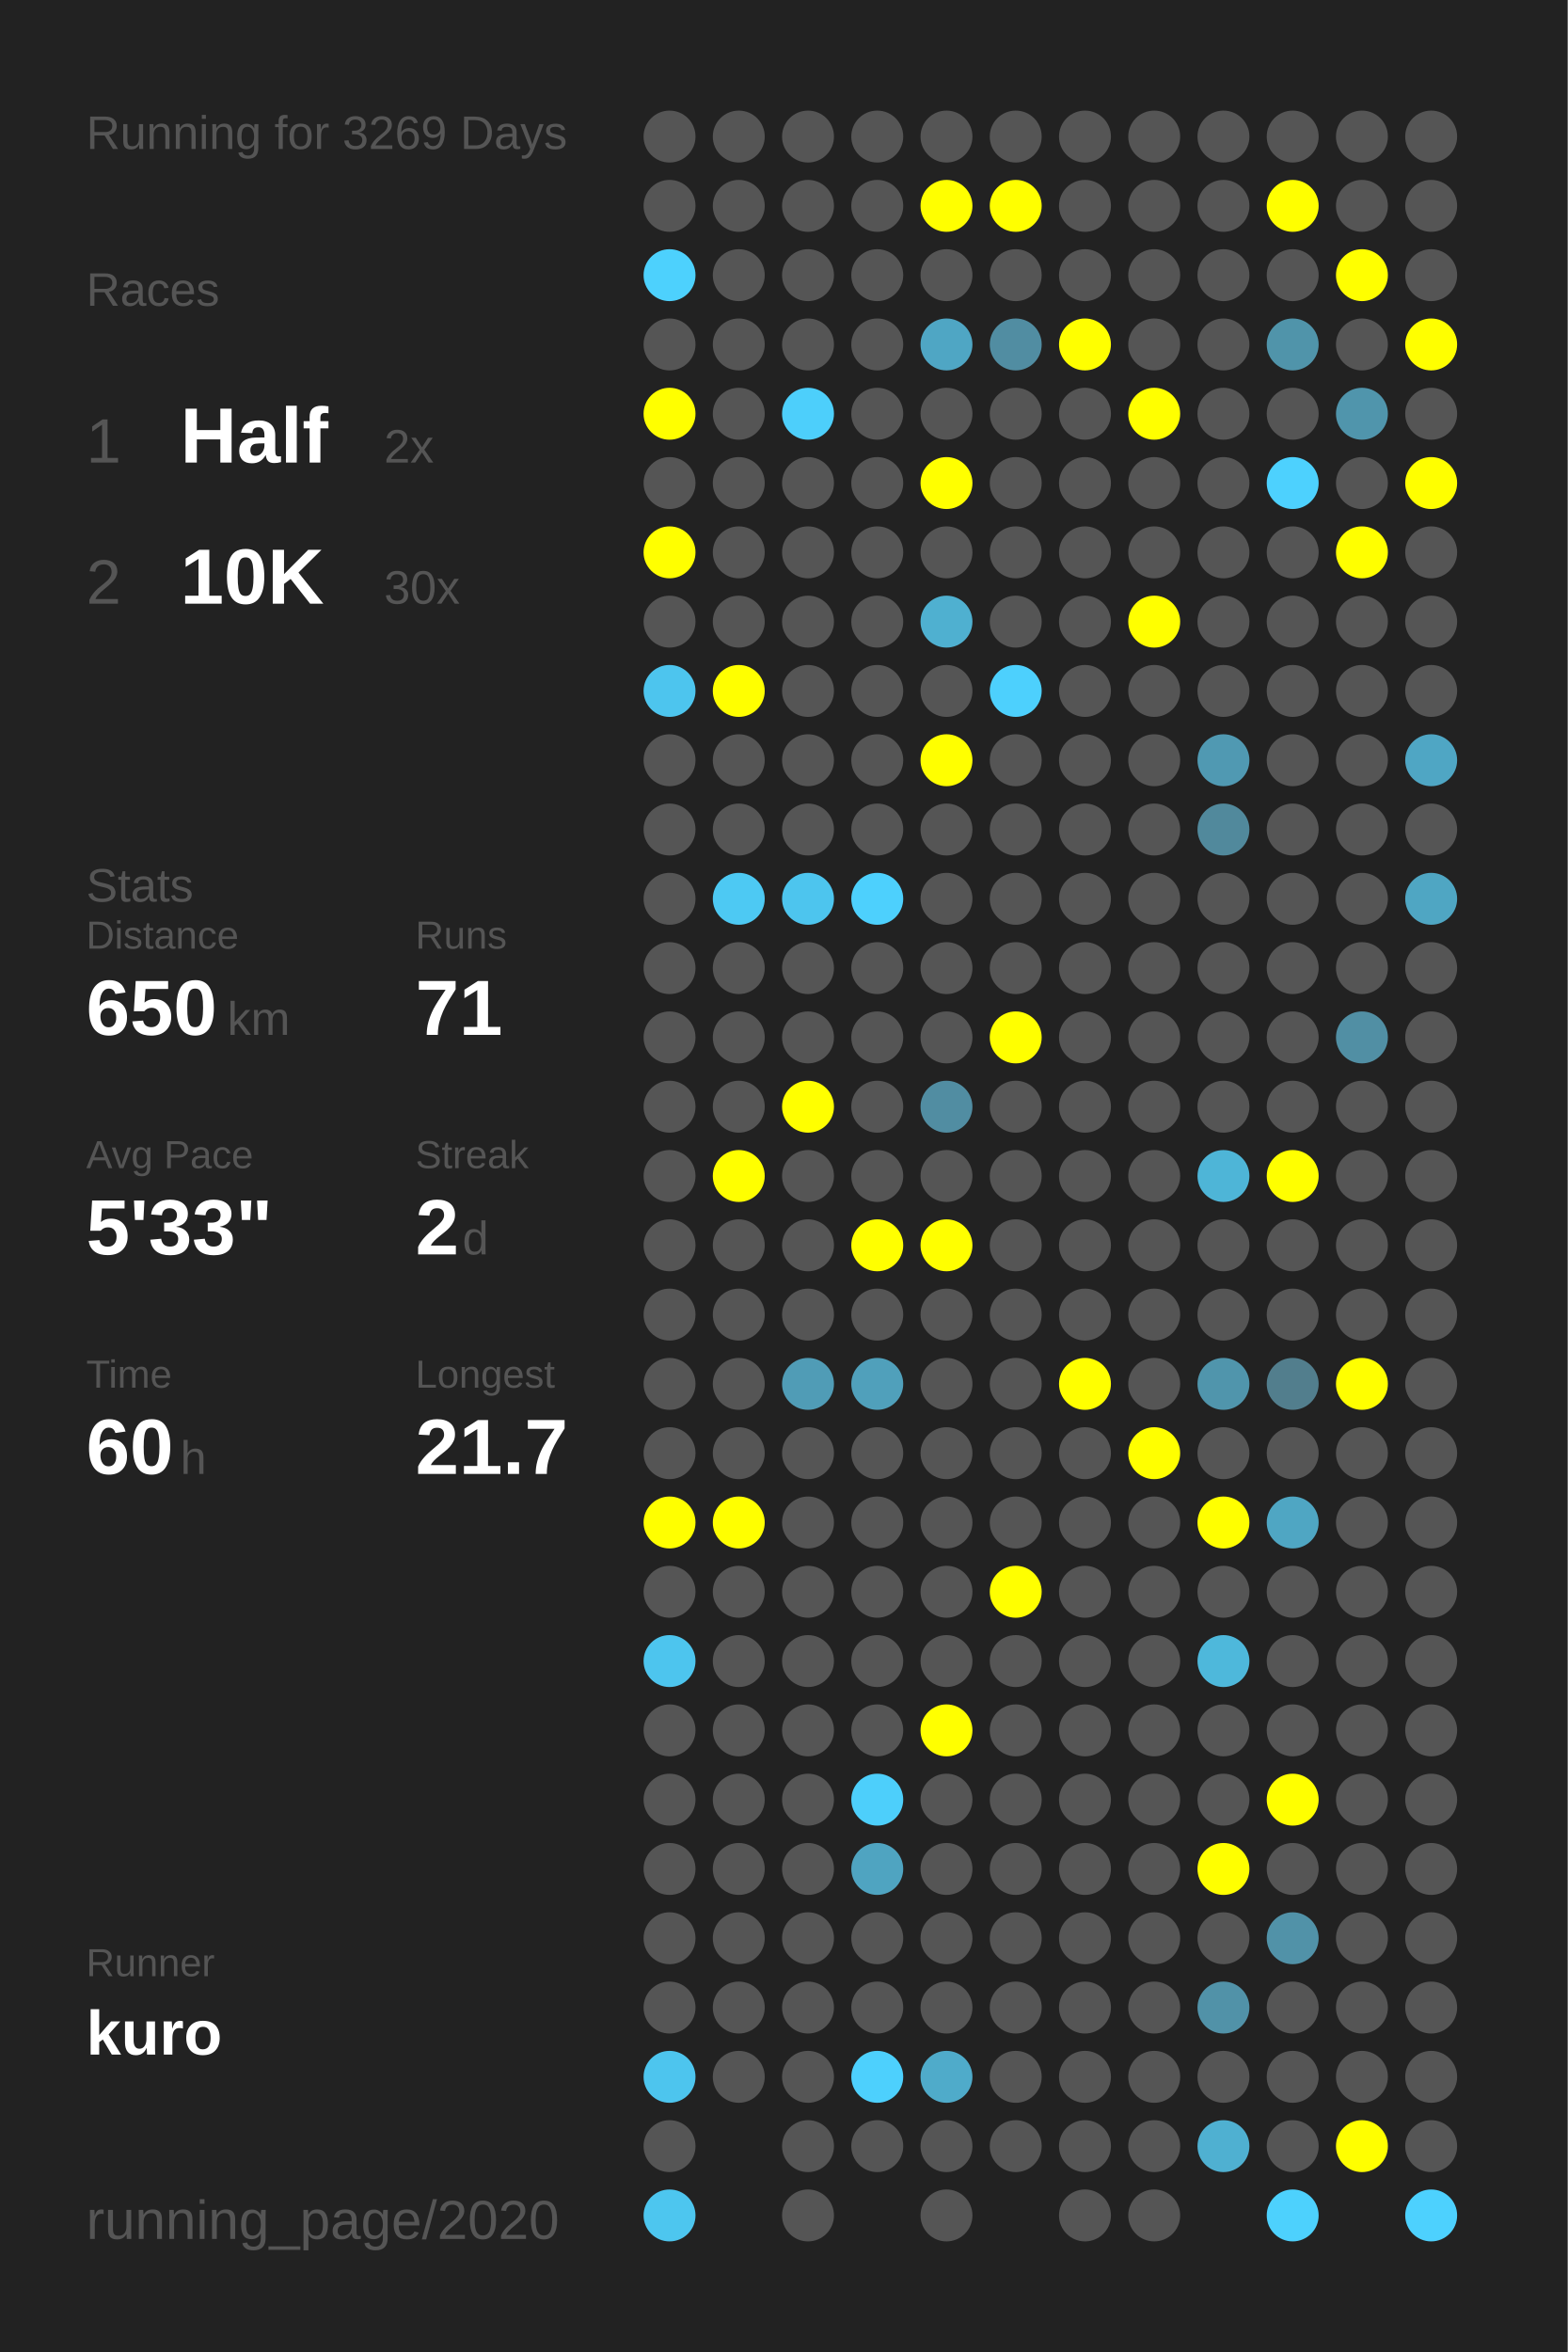
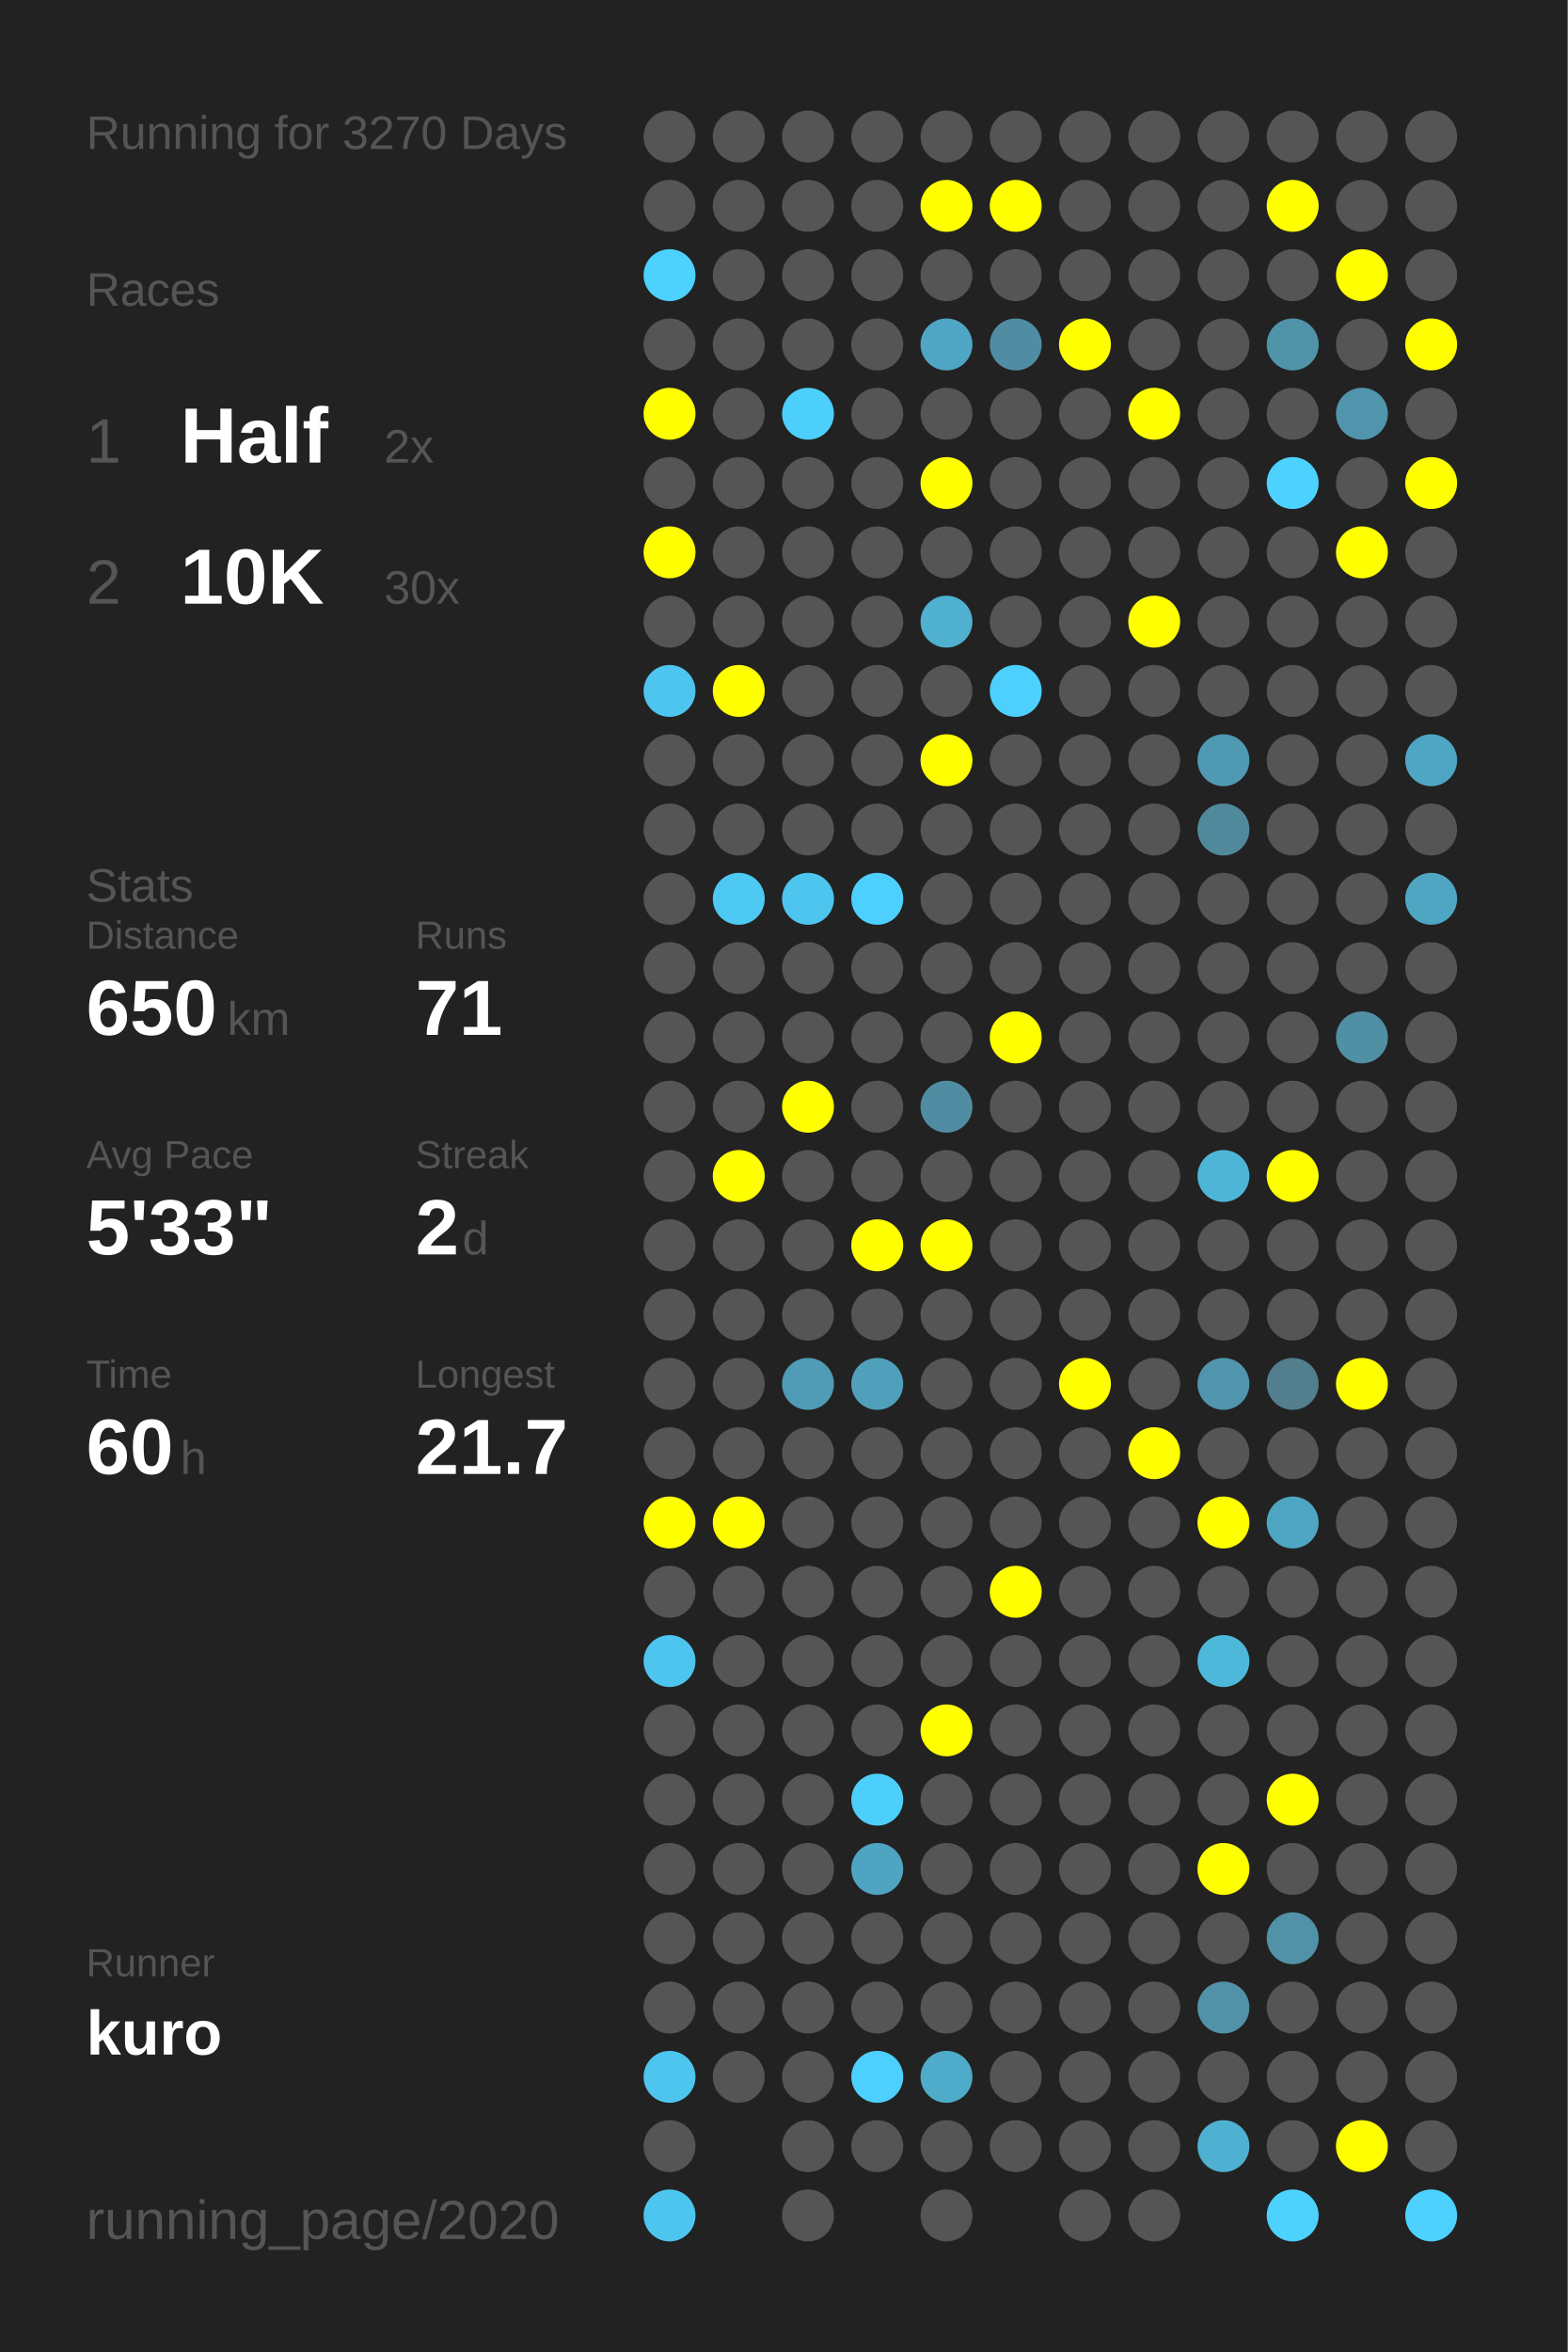
<svg xmlns="http://www.w3.org/2000/svg" baseProfile="full" height="300mm" version="1.1" viewBox="0,0,200,300" width="200mm">
  <defs />
  <rect fill="#222222" height="300" width="200" x="0" y="0" />
-   <text fill="#555555" style="font-size:6px; font-family:Arial;" x="11" y="19">Running for 3269 Days</text>
+   <text fill="#555555" style="font-size:6px; font-family:Arial;" x="11" y="19">Running for 3270 Days</text>
  <text fill="#555555" style="font-size:6px; font-family:Arial;" x="11" y="39">Races</text>
  <text fill="#555555" style="font-size:8px; font-family:Arial;" x="11" y="59">1</text>
  <text fill="#FFFFFF" style="font-size:10px; font-family:Arial; font-weight:bold;" x="23" y="59">Half</text>
  <text fill="#555555" style="font-size:6px; font-family:Arial;" x="49" y="59">2x</text>
  <text fill="#555555" style="font-size:8px; font-family:Arial;" x="11" y="77">2</text>
  <text fill="#FFFFFF" style="font-size:10px; font-family:Arial; font-weight:bold;" x="23" y="77">10K</text>
  <text fill="#555555" style="font-size:6px; font-family:Arial;" x="49" y="77">30x</text>
  <text fill="#555555" style="font-size:6px; font-family:Arial;" x="11" y="115">Stats</text>
  <text fill="#555555" style="font-size:5px; font-family:Arial;" x="11" y="121">Distance</text>
  <text fill="#FFFFFF" style="font-size:10px; font-family:Arial; font-weight:bold;" x="11" y="132">650</text>
  <text fill="#555555" style="font-size:6px; font-family:Arial;" x="29" y="132">km</text>
  <text fill="#555555" style="font-size:5px; font-family:Arial;" x="53" y="121">Runs</text>
  <text fill="#FFFFFF" style="font-size:10px; font-family:Arial; font-weight:bold;" x="53" y="132">71</text>
  <text fill="#555555" style="font-size:5px; font-family:Arial;" x="11" y="149">Avg Pace</text>
  <text fill="#FFFFFF" style="font-size:10px; font-family:Arial; font-weight:bold;" x="11" y="160">5'33"</text>
  <text fill="#555555" style="font-size:5px; font-family:Arial;" x="53" y="149">Streak</text>
  <text fill="#FFFFFF" style="font-size:10px; font-family:Arial; font-weight:bold;" x="53" y="160">2</text>
  <text fill="#555555" style="font-size:6px; font-family:Arial;" x="59" y="160">d</text>
  <text fill="#555555" style="font-size:5px; font-family:Arial;" x="11" y="177">Time</text>
  <text fill="#FFFFFF" style="font-size:10px; font-family:Arial; font-weight:bold;" x="11" y="188">60</text>
  <text fill="#555555" style="font-size:6px; font-family:Arial;" x="23" y="188">h</text>
  <text fill="#555555" style="font-size:5px; font-family:Arial;" x="53" y="177">Longest</text>
  <text fill="#FFFFFF" style="font-size:10px; font-family:Arial; font-weight:bold;" x="53" y="188">21.7</text>
  <text fill="#555555" style="font-size:5px; font-family:Arial;" x="11" y="252.065">Runner</text>
  <text fill="#FFFFFF" style="font-size:8px; font-family:Arial; font-weight:bold;" x="11" y="262.065">kuro</text>
  <text fill="#555555" style="font-size:7px; font-family:Arial;" x="11" y="285.581">running_page/2020</text>
  <circle cx="85.417" cy="17.419" fill="#555555" r="3.312" />
  <circle cx="85.417" cy="26.258" fill="#555555" r="3.312" />
  <circle cx="85.417" cy="35.097" fill="#4dd1fd" r="3.312" />
  <circle cx="85.417" cy="43.935" fill="#555555" r="3.312" />
  <circle cx="85.417" cy="52.774" fill="#FFFF00" r="3.312" />
  <circle cx="85.417" cy="61.613" fill="#555555" r="3.312" />
  <circle cx="85.417" cy="70.452" fill="#FFFF00" r="3.312" />
  <circle cx="85.417" cy="79.29" fill="#555555" r="3.312" />
  <circle cx="85.417" cy="88.129" fill="#4dc5ee" r="3.312" />
  <circle cx="85.417" cy="96.968" fill="#555555" r="3.312" />
  <circle cx="85.417" cy="105.806" fill="#555555" r="3.312" />
  <circle cx="85.417" cy="114.645" fill="#555555" r="3.312" />
  <circle cx="85.417" cy="123.484" fill="#555555" r="3.312" />
  <circle cx="85.417" cy="132.323" fill="#555555" r="3.312" />
  <circle cx="85.417" cy="141.161" fill="#555555" r="3.312" />
  <circle cx="85.417" cy="150" fill="#555555" r="3.312" />
  <circle cx="85.417" cy="158.839" fill="#555555" r="3.312" />
  <circle cx="85.417" cy="167.677" fill="#555555" r="3.312" />
  <circle cx="85.417" cy="176.516" fill="#555555" r="3.312" />
  <circle cx="85.417" cy="185.355" fill="#555555" r="3.312" />
  <circle cx="85.417" cy="194.194" fill="#FFFF00" r="3.312" />
  <circle cx="85.417" cy="203.032" fill="#555555" r="3.312" />
  <circle cx="85.417" cy="211.871" fill="#4dc5ee" r="3.312" />
  <circle cx="85.417" cy="220.71" fill="#555555" r="3.312" />
  <circle cx="85.417" cy="229.548" fill="#555555" r="3.312" />
  <circle cx="85.417" cy="238.387" fill="#555555" r="3.312" />
  <circle cx="85.417" cy="247.226" fill="#555555" r="3.312" />
  <circle cx="85.417" cy="256.065" fill="#555555" r="3.312" />
  <circle cx="85.417" cy="264.903" fill="#4dc5ee" r="3.312" />
  <circle cx="85.417" cy="273.742" fill="#555555" r="3.312" />
  <circle cx="85.417" cy="282.581" fill="#4dc6ef" r="3.312" />
  <circle cx="94.25" cy="17.419" fill="#555555" r="3.312" />
  <circle cx="94.25" cy="26.258" fill="#555555" r="3.312" />
  <circle cx="94.25" cy="35.097" fill="#555555" r="3.312" />
  <circle cx="94.25" cy="43.935" fill="#555555" r="3.312" />
  <circle cx="94.25" cy="52.774" fill="#555555" r="3.312" />
  <circle cx="94.25" cy="61.613" fill="#555555" r="3.312" />
  <circle cx="94.25" cy="70.452" fill="#555555" r="3.312" />
  <circle cx="94.25" cy="79.29" fill="#555555" r="3.312" />
  <circle cx="94.25" cy="88.129" fill="#FFFF00" r="3.312" />
  <circle cx="94.25" cy="96.968" fill="#555555" r="3.312" />
  <circle cx="94.25" cy="105.806" fill="#555555" r="3.312" />
  <circle cx="94.25" cy="114.645" fill="#4dc9f3" r="3.312" />
  <circle cx="94.25" cy="123.484" fill="#555555" r="3.312" />
  <circle cx="94.25" cy="132.323" fill="#555555" r="3.312" />
  <circle cx="94.25" cy="141.161" fill="#555555" r="3.312" />
  <circle cx="94.25" cy="150" fill="#FFFF00" r="3.312" />
  <circle cx="94.25" cy="158.839" fill="#555555" r="3.312" />
  <circle cx="94.25" cy="167.677" fill="#555555" r="3.312" />
  <circle cx="94.25" cy="176.516" fill="#555555" r="3.312" />
  <circle cx="94.25" cy="185.355" fill="#555555" r="3.312" />
  <circle cx="94.25" cy="194.194" fill="#FFFF00" r="3.312" />
  <circle cx="94.25" cy="203.032" fill="#555555" r="3.312" />
  <circle cx="94.25" cy="211.871" fill="#555555" r="3.312" />
  <circle cx="94.25" cy="220.71" fill="#555555" r="3.312" />
  <circle cx="94.25" cy="229.548" fill="#555555" r="3.312" />
  <circle cx="94.25" cy="238.387" fill="#555555" r="3.312" />
  <circle cx="94.25" cy="247.226" fill="#555555" r="3.312" />
  <circle cx="94.25" cy="256.065" fill="#555555" r="3.312" />
  <circle cx="94.25" cy="264.903" fill="#555555" r="3.312" />
  <circle cx="103.083" cy="17.419" fill="#555555" r="3.312" />
  <circle cx="103.083" cy="26.258" fill="#555555" r="3.312" />
  <circle cx="103.083" cy="35.097" fill="#555555" r="3.312" />
  <circle cx="103.083" cy="43.935" fill="#555555" r="3.312" />
  <circle cx="103.083" cy="52.774" fill="#4dcffb" r="3.312" />
  <circle cx="103.083" cy="61.613" fill="#555555" r="3.312" />
  <circle cx="103.083" cy="70.452" fill="#555555" r="3.312" />
  <circle cx="103.083" cy="79.29" fill="#555555" r="3.312" />
  <circle cx="103.083" cy="88.129" fill="#555555" r="3.312" />
  <circle cx="103.083" cy="96.968" fill="#555555" r="3.312" />
  <circle cx="103.083" cy="105.806" fill="#555555" r="3.312" />
  <circle cx="103.083" cy="114.645" fill="#4dc5ee" r="3.312" />
  <circle cx="103.083" cy="123.484" fill="#555555" r="3.312" />
  <circle cx="103.083" cy="132.323" fill="#555555" r="3.312" />
  <circle cx="103.083" cy="141.161" fill="#FFFF00" r="3.312" />
  <circle cx="103.083" cy="150" fill="#555555" r="3.312" />
  <circle cx="103.083" cy="158.839" fill="#555555" r="3.312" />
  <circle cx="103.083" cy="167.677" fill="#555555" r="3.312" />
  <circle cx="103.083" cy="176.516" fill="#509cb6" r="3.312" />
  <circle cx="103.083" cy="185.355" fill="#555555" r="3.312" />
  <circle cx="103.083" cy="194.194" fill="#555555" r="3.312" />
  <circle cx="103.083" cy="203.032" fill="#555555" r="3.312" />
  <circle cx="103.083" cy="211.871" fill="#555555" r="3.312" />
  <circle cx="103.083" cy="220.71" fill="#555555" r="3.312" />
  <circle cx="103.083" cy="229.548" fill="#555555" r="3.312" />
  <circle cx="103.083" cy="238.387" fill="#555555" r="3.312" />
  <circle cx="103.083" cy="247.226" fill="#555555" r="3.312" />
  <circle cx="103.083" cy="256.065" fill="#555555" r="3.312" />
  <circle cx="103.083" cy="264.903" fill="#555555" r="3.312" />
  <circle cx="103.083" cy="273.742" fill="#555555" r="3.312" />
  <circle cx="103.083" cy="282.581" fill="#555555" r="3.312" />
  <circle cx="111.917" cy="17.419" fill="#555555" r="3.312" />
  <circle cx="111.917" cy="26.258" fill="#555555" r="3.312" />
  <circle cx="111.917" cy="35.097" fill="#555555" r="3.312" />
  <circle cx="111.917" cy="43.935" fill="#555555" r="3.312" />
  <circle cx="111.917" cy="52.774" fill="#555555" r="3.312" />
  <circle cx="111.917" cy="61.613" fill="#555555" r="3.312" />
  <circle cx="111.917" cy="70.452" fill="#555555" r="3.312" />
  <circle cx="111.917" cy="79.29" fill="#555555" r="3.312" />
  <circle cx="111.917" cy="88.129" fill="#555555" r="3.312" />
  <circle cx="111.917" cy="96.968" fill="#555555" r="3.312" />
  <circle cx="111.917" cy="105.806" fill="#555555" r="3.312" />
  <circle cx="111.917" cy="114.645" fill="#4dd0fd" r="3.312" />
  <circle cx="111.917" cy="123.484" fill="#555555" r="3.312" />
  <circle cx="111.917" cy="132.323" fill="#555555" r="3.312" />
  <circle cx="111.917" cy="141.161" fill="#555555" r="3.312" />
  <circle cx="111.917" cy="150" fill="#555555" r="3.312" />
  <circle cx="111.917" cy="158.839" fill="#FFFF00" r="3.312" />
  <circle cx="111.917" cy="167.677" fill="#555555" r="3.312" />
  <circle cx="111.917" cy="176.516" fill="#50a0bb" r="3.312" />
  <circle cx="111.917" cy="185.355" fill="#555555" r="3.312" />
  <circle cx="111.917" cy="194.194" fill="#555555" r="3.312" />
  <circle cx="111.917" cy="203.032" fill="#555555" r="3.312" />
  <circle cx="111.917" cy="211.871" fill="#555555" r="3.312" />
  <circle cx="111.917" cy="220.71" fill="#555555" r="3.312" />
  <circle cx="111.917" cy="229.548" fill="#4dcffb" r="3.312" />
  <circle cx="111.917" cy="238.387" fill="#4fa4c1" r="3.312" />
  <circle cx="111.917" cy="247.226" fill="#555555" r="3.312" />
  <circle cx="111.917" cy="256.065" fill="#555555" r="3.312" />
  <circle cx="111.917" cy="264.903" fill="#4dd0fd" r="3.312" />
  <circle cx="111.917" cy="273.742" fill="#555555" r="3.312" />
  <circle cx="120.75" cy="17.419" fill="#555555" r="3.312" />
  <circle cx="120.75" cy="26.258" fill="#FFFF00" r="3.312" />
  <circle cx="120.75" cy="35.097" fill="#555555" r="3.312" />
  <circle cx="120.75" cy="43.935" fill="#4fa6c4" r="3.312" />
  <circle cx="120.75" cy="52.774" fill="#555555" r="3.312" />
  <circle cx="120.75" cy="61.613" fill="#FFFF00" r="3.312" />
  <circle cx="120.75" cy="70.452" fill="#555555" r="3.312" />
  <circle cx="120.75" cy="79.29" fill="#4fb0d0" r="3.312" />
  <circle cx="120.75" cy="88.129" fill="#555555" r="3.312" />
  <circle cx="120.75" cy="96.968" fill="#FFFF00" r="3.312" />
  <circle cx="120.75" cy="105.806" fill="#555555" r="3.312" />
  <circle cx="120.75" cy="114.645" fill="#555555" r="3.312" />
  <circle cx="120.75" cy="123.484" fill="#555555" r="3.312" />
  <circle cx="120.75" cy="132.323" fill="#555555" r="3.312" />
  <circle cx="120.75" cy="141.161" fill="#518da2" r="3.312" />
  <circle cx="120.75" cy="150" fill="#555555" r="3.312" />
  <circle cx="120.75" cy="158.839" fill="#FFFF00" r="3.312" />
  <circle cx="120.75" cy="167.677" fill="#555555" r="3.312" />
  <circle cx="120.75" cy="176.516" fill="#555555" r="3.312" />
  <circle cx="120.75" cy="185.355" fill="#555555" r="3.312" />
  <circle cx="120.75" cy="194.194" fill="#555555" r="3.312" />
  <circle cx="120.75" cy="203.032" fill="#555555" r="3.312" />
  <circle cx="120.75" cy="211.871" fill="#555555" r="3.312" />
  <circle cx="120.75" cy="220.71" fill="#FFFF00" r="3.312" />
  <circle cx="120.75" cy="229.548" fill="#555555" r="3.312" />
  <circle cx="120.75" cy="238.387" fill="#555555" r="3.312" />
  <circle cx="120.75" cy="247.226" fill="#555555" r="3.312" />
  <circle cx="120.75" cy="256.065" fill="#555555" r="3.312" />
  <circle cx="120.75" cy="264.903" fill="#4fabca" r="3.312" />
  <circle cx="120.75" cy="273.742" fill="#555555" r="3.312" />
  <circle cx="120.75" cy="282.581" fill="#555555" r="3.312" />
  <circle cx="129.583" cy="17.419" fill="#555555" r="3.312" />
  <circle cx="129.583" cy="26.258" fill="#FFFF00" r="3.312" />
  <circle cx="129.583" cy="35.097" fill="#555555" r="3.312" />
  <circle cx="129.583" cy="43.935" fill="#518da2" r="3.312" />
  <circle cx="129.583" cy="52.774" fill="#555555" r="3.312" />
  <circle cx="129.583" cy="61.613" fill="#555555" r="3.312" />
  <circle cx="129.583" cy="70.452" fill="#555555" r="3.312" />
  <circle cx="129.583" cy="79.29" fill="#555555" r="3.312" />
  <circle cx="129.583" cy="88.129" fill="#4dd0fd" r="3.312" />
  <circle cx="129.583" cy="96.968" fill="#555555" r="3.312" />
  <circle cx="129.583" cy="105.806" fill="#555555" r="3.312" />
  <circle cx="129.583" cy="114.645" fill="#555555" r="3.312" />
  <circle cx="129.583" cy="123.484" fill="#555555" r="3.312" />
  <circle cx="129.583" cy="132.323" fill="#FFFF00" r="3.312" />
  <circle cx="129.583" cy="141.161" fill="#555555" r="3.312" />
  <circle cx="129.583" cy="150" fill="#555555" r="3.312" />
  <circle cx="129.583" cy="158.839" fill="#555555" r="3.312" />
  <circle cx="129.583" cy="167.677" fill="#555555" r="3.312" />
  <circle cx="129.583" cy="176.516" fill="#555555" r="3.312" />
  <circle cx="129.583" cy="185.355" fill="#555555" r="3.312" />
  <circle cx="129.583" cy="194.194" fill="#555555" r="3.312" />
  <circle cx="129.583" cy="203.032" fill="#FFFF00" r="3.312" />
  <circle cx="129.583" cy="211.871" fill="#555555" r="3.312" />
  <circle cx="129.583" cy="220.71" fill="#555555" r="3.312" />
  <circle cx="129.583" cy="229.548" fill="#555555" r="3.312" />
  <circle cx="129.583" cy="238.387" fill="#555555" r="3.312" />
  <circle cx="129.583" cy="247.226" fill="#555555" r="3.312" />
  <circle cx="129.583" cy="256.065" fill="#555555" r="3.312" />
  <circle cx="129.583" cy="264.903" fill="#555555" r="3.312" />
  <circle cx="129.583" cy="273.742" fill="#555555" r="3.312" />
  <circle cx="138.417" cy="17.419" fill="#555555" r="3.312" />
  <circle cx="138.417" cy="26.258" fill="#555555" r="3.312" />
  <circle cx="138.417" cy="35.097" fill="#555555" r="3.312" />
  <circle cx="138.417" cy="43.935" fill="#FFFF00" r="3.312" />
  <circle cx="138.417" cy="52.774" fill="#555555" r="3.312" />
  <circle cx="138.417" cy="61.613" fill="#555555" r="3.312" />
  <circle cx="138.417" cy="70.452" fill="#555555" r="3.312" />
  <circle cx="138.417" cy="79.29" fill="#555555" r="3.312" />
  <circle cx="138.417" cy="88.129" fill="#555555" r="3.312" />
  <circle cx="138.417" cy="96.968" fill="#555555" r="3.312" />
  <circle cx="138.417" cy="105.806" fill="#555555" r="3.312" />
  <circle cx="138.417" cy="114.645" fill="#555555" r="3.312" />
  <circle cx="138.417" cy="123.484" fill="#555555" r="3.312" />
  <circle cx="138.417" cy="132.323" fill="#555555" r="3.312" />
  <circle cx="138.417" cy="141.161" fill="#555555" r="3.312" />
  <circle cx="138.417" cy="150" fill="#555555" r="3.312" />
  <circle cx="138.417" cy="158.839" fill="#555555" r="3.312" />
  <circle cx="138.417" cy="167.677" fill="#555555" r="3.312" />
  <circle cx="138.417" cy="176.516" fill="#FFFF00" r="3.312" />
  <circle cx="138.417" cy="185.355" fill="#555555" r="3.312" />
  <circle cx="138.417" cy="194.194" fill="#555555" r="3.312" />
  <circle cx="138.417" cy="203.032" fill="#555555" r="3.312" />
  <circle cx="138.417" cy="211.871" fill="#555555" r="3.312" />
  <circle cx="138.417" cy="220.71" fill="#555555" r="3.312" />
  <circle cx="138.417" cy="229.548" fill="#555555" r="3.312" />
  <circle cx="138.417" cy="238.387" fill="#555555" r="3.312" />
  <circle cx="138.417" cy="247.226" fill="#555555" r="3.312" />
  <circle cx="138.417" cy="256.065" fill="#555555" r="3.312" />
  <circle cx="138.417" cy="264.903" fill="#555555" r="3.312" />
  <circle cx="138.417" cy="273.742" fill="#555555" r="3.312" />
  <circle cx="138.417" cy="282.581" fill="#555555" r="3.312" />
  <circle cx="147.25" cy="17.419" fill="#555555" r="3.312" />
  <circle cx="147.25" cy="26.258" fill="#555555" r="3.312" />
  <circle cx="147.25" cy="35.097" fill="#555555" r="3.312" />
  <circle cx="147.25" cy="43.935" fill="#555555" r="3.312" />
  <circle cx="147.25" cy="52.774" fill="#FFFF00" r="3.312" />
  <circle cx="147.25" cy="61.613" fill="#555555" r="3.312" />
  <circle cx="147.25" cy="70.452" fill="#555555" r="3.312" />
  <circle cx="147.25" cy="79.29" fill="#FFFF00" r="3.312" />
  <circle cx="147.25" cy="88.129" fill="#555555" r="3.312" />
  <circle cx="147.25" cy="96.968" fill="#555555" r="3.312" />
  <circle cx="147.25" cy="105.806" fill="#555555" r="3.312" />
  <circle cx="147.25" cy="114.645" fill="#555555" r="3.312" />
  <circle cx="147.25" cy="123.484" fill="#555555" r="3.312" />
  <circle cx="147.25" cy="132.323" fill="#555555" r="3.312" />
  <circle cx="147.25" cy="141.161" fill="#555555" r="3.312" />
  <circle cx="147.25" cy="150" fill="#555555" r="3.312" />
  <circle cx="147.25" cy="158.839" fill="#555555" r="3.312" />
  <circle cx="147.25" cy="167.677" fill="#555555" r="3.312" />
  <circle cx="147.25" cy="176.516" fill="#555555" r="3.312" />
  <circle cx="147.25" cy="185.355" fill="#FFFF00" r="3.312" />
  <circle cx="147.25" cy="194.194" fill="#555555" r="3.312" />
  <circle cx="147.25" cy="203.032" fill="#555555" r="3.312" />
  <circle cx="147.25" cy="211.871" fill="#555555" r="3.312" />
  <circle cx="147.25" cy="220.71" fill="#555555" r="3.312" />
  <circle cx="147.25" cy="229.548" fill="#555555" r="3.312" />
  <circle cx="147.25" cy="238.387" fill="#555555" r="3.312" />
  <circle cx="147.25" cy="247.226" fill="#555555" r="3.312" />
  <circle cx="147.25" cy="256.065" fill="#555555" r="3.312" />
  <circle cx="147.25" cy="264.903" fill="#555555" r="3.312" />
  <circle cx="147.25" cy="273.742" fill="#555555" r="3.312" />
  <circle cx="147.25" cy="282.581" fill="#555555" r="3.312" />
  <circle cx="156.083" cy="17.419" fill="#555555" r="3.312" />
  <circle cx="156.083" cy="26.258" fill="#555555" r="3.312" />
  <circle cx="156.083" cy="35.097" fill="#555555" r="3.312" />
  <circle cx="156.083" cy="43.935" fill="#555555" r="3.312" />
  <circle cx="156.083" cy="52.774" fill="#555555" r="3.312" />
  <circle cx="156.083" cy="61.613" fill="#555555" r="3.312" />
  <circle cx="156.083" cy="70.452" fill="#555555" r="3.312" />
  <circle cx="156.083" cy="79.29" fill="#555555" r="3.312" />
  <circle cx="156.083" cy="88.129" fill="#555555" r="3.312" />
  <circle cx="156.083" cy="96.968" fill="#5099b2" r="3.312" />
  <circle cx="156.083" cy="105.806" fill="#51899c" r="3.312" />
  <circle cx="156.083" cy="114.645" fill="#555555" r="3.312" />
  <circle cx="156.083" cy="123.484" fill="#555555" r="3.312" />
  <circle cx="156.083" cy="132.323" fill="#555555" r="3.312" />
  <circle cx="156.083" cy="141.161" fill="#555555" r="3.312" />
  <circle cx="156.083" cy="150" fill="#4eb5d7" r="3.312" />
  <circle cx="156.083" cy="158.839" fill="#555555" r="3.312" />
  <circle cx="156.083" cy="167.677" fill="#555555" r="3.312" />
  <circle cx="156.083" cy="176.516" fill="#5095ac" r="3.312" />
  <circle cx="156.083" cy="185.355" fill="#555555" r="3.312" />
  <circle cx="156.083" cy="194.194" fill="#FFFF00" r="3.312" />
  <circle cx="156.083" cy="203.032" fill="#555555" r="3.312" />
  <circle cx="156.083" cy="211.871" fill="#4eb8db" r="3.312" />
  <circle cx="156.083" cy="220.71" fill="#555555" r="3.312" />
  <circle cx="156.083" cy="229.548" fill="#555555" r="3.312" />
  <circle cx="156.083" cy="238.387" fill="#FFFF00" r="3.312" />
  <circle cx="156.083" cy="247.226" fill="#555555" r="3.312" />
  <circle cx="156.083" cy="256.065" fill="#5192a8" r="3.312" />
  <circle cx="156.083" cy="264.903" fill="#555555" r="3.312" />
  <circle cx="156.083" cy="273.742" fill="#4fb0d1" r="3.312" />
  <circle cx="164.917" cy="17.419" fill="#555555" r="3.312" />
  <circle cx="164.917" cy="26.258" fill="#FFFF00" r="3.312" />
  <circle cx="164.917" cy="35.097" fill="#555555" r="3.312" />
  <circle cx="164.917" cy="43.935" fill="#5094aa" r="3.312" />
  <circle cx="164.917" cy="52.774" fill="#555555" r="3.312" />
  <circle cx="164.917" cy="61.613" fill="#4dd1fe" r="3.312" />
  <circle cx="164.917" cy="70.452" fill="#555555" r="3.312" />
  <circle cx="164.917" cy="79.29" fill="#555555" r="3.312" />
  <circle cx="164.917" cy="88.129" fill="#555555" r="3.312" />
  <circle cx="164.917" cy="96.968" fill="#555555" r="3.312" />
  <circle cx="164.917" cy="105.806" fill="#555555" r="3.312" />
  <circle cx="164.917" cy="114.645" fill="#555555" r="3.312" />
  <circle cx="164.917" cy="123.484" fill="#555555" r="3.312" />
  <circle cx="164.917" cy="132.323" fill="#555555" r="3.312" />
  <circle cx="164.917" cy="141.161" fill="#555555" r="3.312" />
  <circle cx="164.917" cy="150" fill="#FFFF00" r="3.312" />
  <circle cx="164.917" cy="158.839" fill="#555555" r="3.312" />
  <circle cx="164.917" cy="167.677" fill="#555555" r="3.312" />
  <circle cx="164.917" cy="176.516" fill="#527e8d" r="3.312" />
  <circle cx="164.917" cy="185.355" fill="#555555" r="3.312" />
  <circle cx="164.917" cy="194.194" fill="#4fa6c3" r="3.312" />
  <circle cx="164.917" cy="203.032" fill="#555555" r="3.312" />
  <circle cx="164.917" cy="211.871" fill="#555555" r="3.312" />
  <circle cx="164.917" cy="220.71" fill="#555555" r="3.312" />
  <circle cx="164.917" cy="229.548" fill="#FFFF00" r="3.312" />
  <circle cx="164.917" cy="238.387" fill="#555555" r="3.312" />
  <circle cx="164.917" cy="247.226" fill="#5192a8" r="3.312" />
  <circle cx="164.917" cy="256.065" fill="#555555" r="3.312" />
  <circle cx="164.917" cy="264.903" fill="#555555" r="3.312" />
  <circle cx="164.917" cy="273.742" fill="#555555" r="3.312" />
  <circle cx="164.917" cy="282.581" fill="#4dd1fd" r="3.312" />
  <circle cx="173.75" cy="17.419" fill="#555555" r="3.312" />
  <circle cx="173.75" cy="26.258" fill="#555555" r="3.312" />
  <circle cx="173.75" cy="35.097" fill="#FFFF00" r="3.312" />
  <circle cx="173.75" cy="43.935" fill="#555555" r="3.312" />
  <circle cx="173.75" cy="52.774" fill="#5095ac" r="3.312" />
  <circle cx="173.75" cy="61.613" fill="#555555" r="3.312" />
  <circle cx="173.75" cy="70.452" fill="#FFFF00" r="3.312" />
  <circle cx="173.75" cy="79.29" fill="#555555" r="3.312" />
  <circle cx="173.75" cy="88.129" fill="#555555" r="3.312" />
  <circle cx="173.75" cy="96.968" fill="#555555" r="3.312" />
  <circle cx="173.75" cy="105.806" fill="#555555" r="3.312" />
  <circle cx="173.75" cy="114.645" fill="#555555" r="3.312" />
  <circle cx="173.75" cy="123.484" fill="#555555" r="3.312" />
  <circle cx="173.75" cy="132.323" fill="#518fa4" r="3.312" />
  <circle cx="173.75" cy="141.161" fill="#555555" r="3.312" />
  <circle cx="173.75" cy="150" fill="#555555" r="3.312" />
  <circle cx="173.75" cy="158.839" fill="#555555" r="3.312" />
  <circle cx="173.75" cy="167.677" fill="#555555" r="3.312" />
  <circle cx="173.75" cy="176.516" fill="#FFFF00" r="3.312" />
  <circle cx="173.75" cy="185.355" fill="#555555" r="3.312" />
  <circle cx="173.75" cy="194.194" fill="#555555" r="3.312" />
  <circle cx="173.75" cy="203.032" fill="#555555" r="3.312" />
  <circle cx="173.75" cy="211.871" fill="#555555" r="3.312" />
  <circle cx="173.75" cy="220.71" fill="#555555" r="3.312" />
  <circle cx="173.75" cy="229.548" fill="#555555" r="3.312" />
  <circle cx="173.75" cy="238.387" fill="#555555" r="3.312" />
  <circle cx="173.75" cy="247.226" fill="#555555" r="3.312" />
  <circle cx="173.75" cy="256.065" fill="#555555" r="3.312" />
  <circle cx="173.75" cy="264.903" fill="#555555" r="3.312" />
  <circle cx="173.75" cy="273.742" fill="#FFFF00" r="3.312" />
  <circle cx="182.583" cy="17.419" fill="#555555" r="3.312" />
  <circle cx="182.583" cy="26.258" fill="#555555" r="3.312" />
  <circle cx="182.583" cy="35.097" fill="#555555" r="3.312" />
  <circle cx="182.583" cy="43.935" fill="#FFFF00" r="3.312" />
  <circle cx="182.583" cy="52.774" fill="#555555" r="3.312" />
  <circle cx="182.583" cy="61.613" fill="#FFFF00" r="3.312" />
  <circle cx="182.583" cy="70.452" fill="#555555" r="3.312" />
  <circle cx="182.583" cy="79.29" fill="#555555" r="3.312" />
  <circle cx="182.583" cy="88.129" fill="#555555" r="3.312" />
  <circle cx="182.583" cy="96.968" fill="#4fa6c4" r="3.312" />
  <circle cx="182.583" cy="105.806" fill="#555555" r="3.312" />
  <circle cx="182.583" cy="114.645" fill="#4fa6c3" r="3.312" />
  <circle cx="182.583" cy="123.484" fill="#555555" r="3.312" />
  <circle cx="182.583" cy="132.323" fill="#555555" r="3.312" />
  <circle cx="182.583" cy="141.161" fill="#555555" r="3.312" />
  <circle cx="182.583" cy="150" fill="#555555" r="3.312" />
  <circle cx="182.583" cy="158.839" fill="#555555" r="3.312" />
  <circle cx="182.583" cy="167.677" fill="#555555" r="3.312" />
  <circle cx="182.583" cy="176.516" fill="#555555" r="3.312" />
  <circle cx="182.583" cy="185.355" fill="#555555" r="3.312" />
  <circle cx="182.583" cy="194.194" fill="#555555" r="3.312" />
  <circle cx="182.583" cy="203.032" fill="#555555" r="3.312" />
  <circle cx="182.583" cy="211.871" fill="#555555" r="3.312" />
  <circle cx="182.583" cy="220.71" fill="#555555" r="3.312" />
  <circle cx="182.583" cy="229.548" fill="#555555" r="3.312" />
  <circle cx="182.583" cy="238.387" fill="#555555" r="3.312" />
  <circle cx="182.583" cy="247.226" fill="#555555" r="3.312" />
  <circle cx="182.583" cy="256.065" fill="#555555" r="3.312" />
  <circle cx="182.583" cy="264.903" fill="#555555" r="3.312" />
  <circle cx="182.583" cy="273.742" fill="#555555" r="3.312" />
  <circle cx="182.583" cy="282.581" fill="#4dd1fe" r="3.312" />
</svg>
